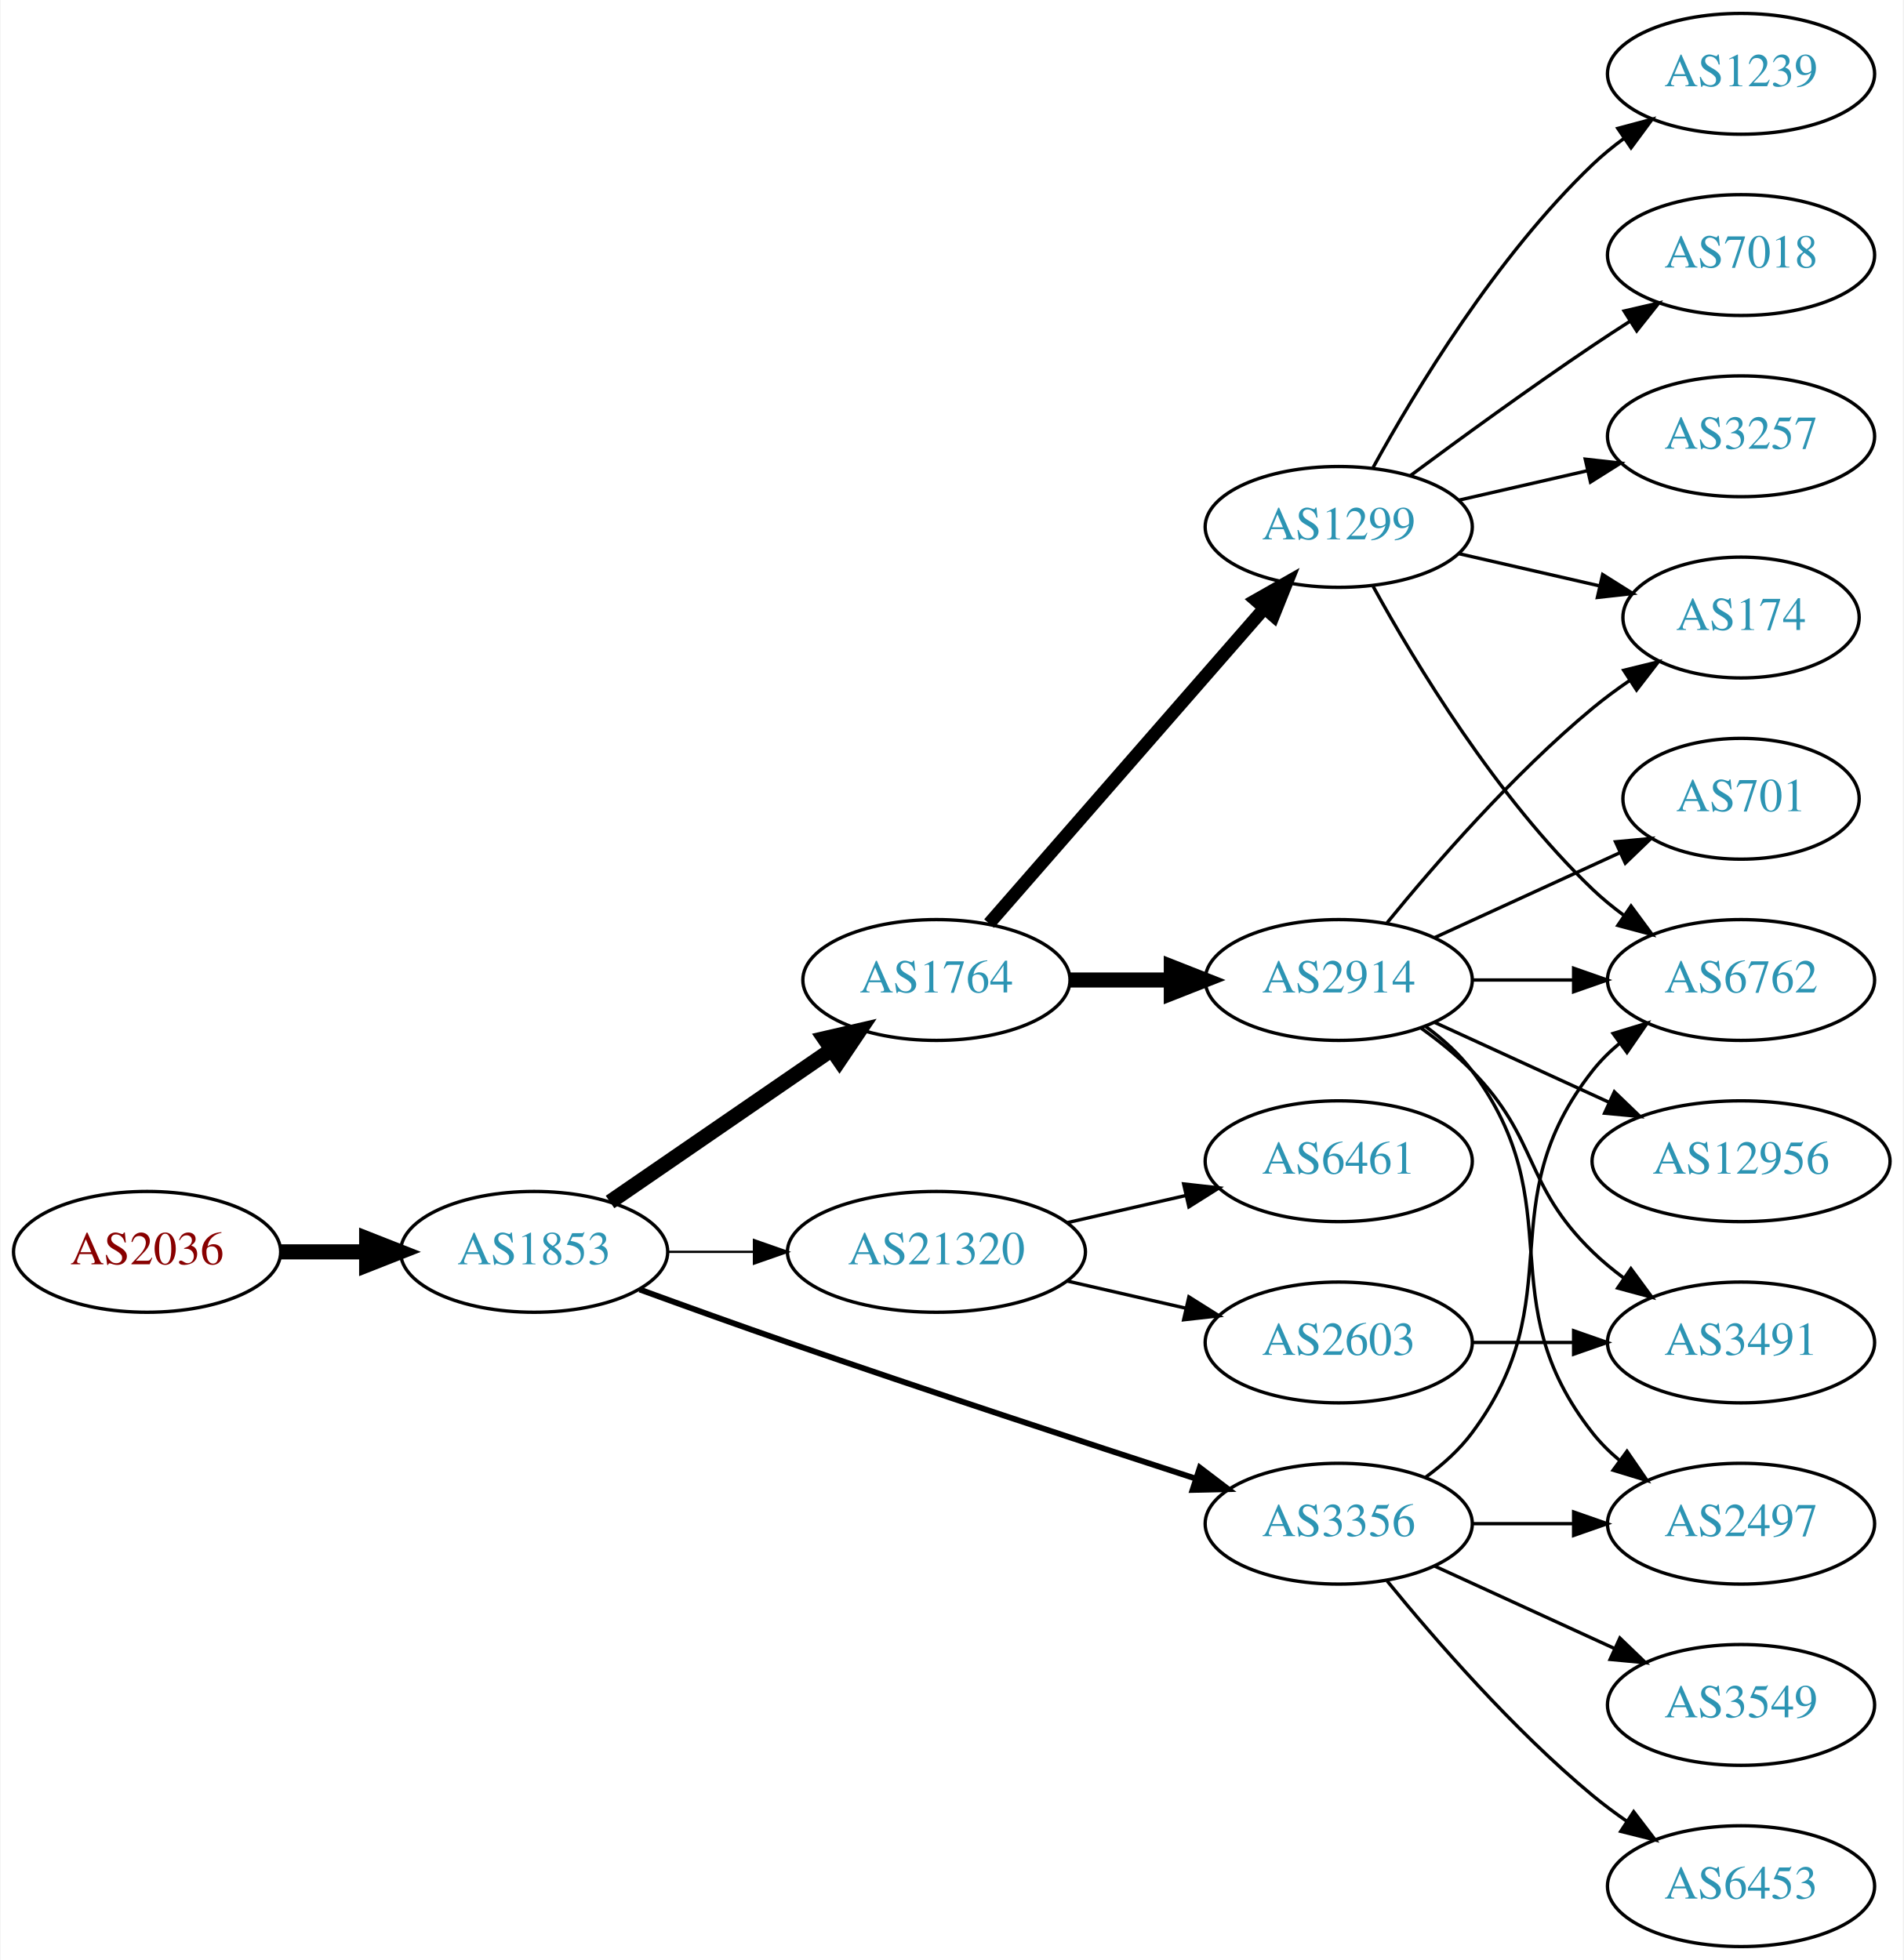
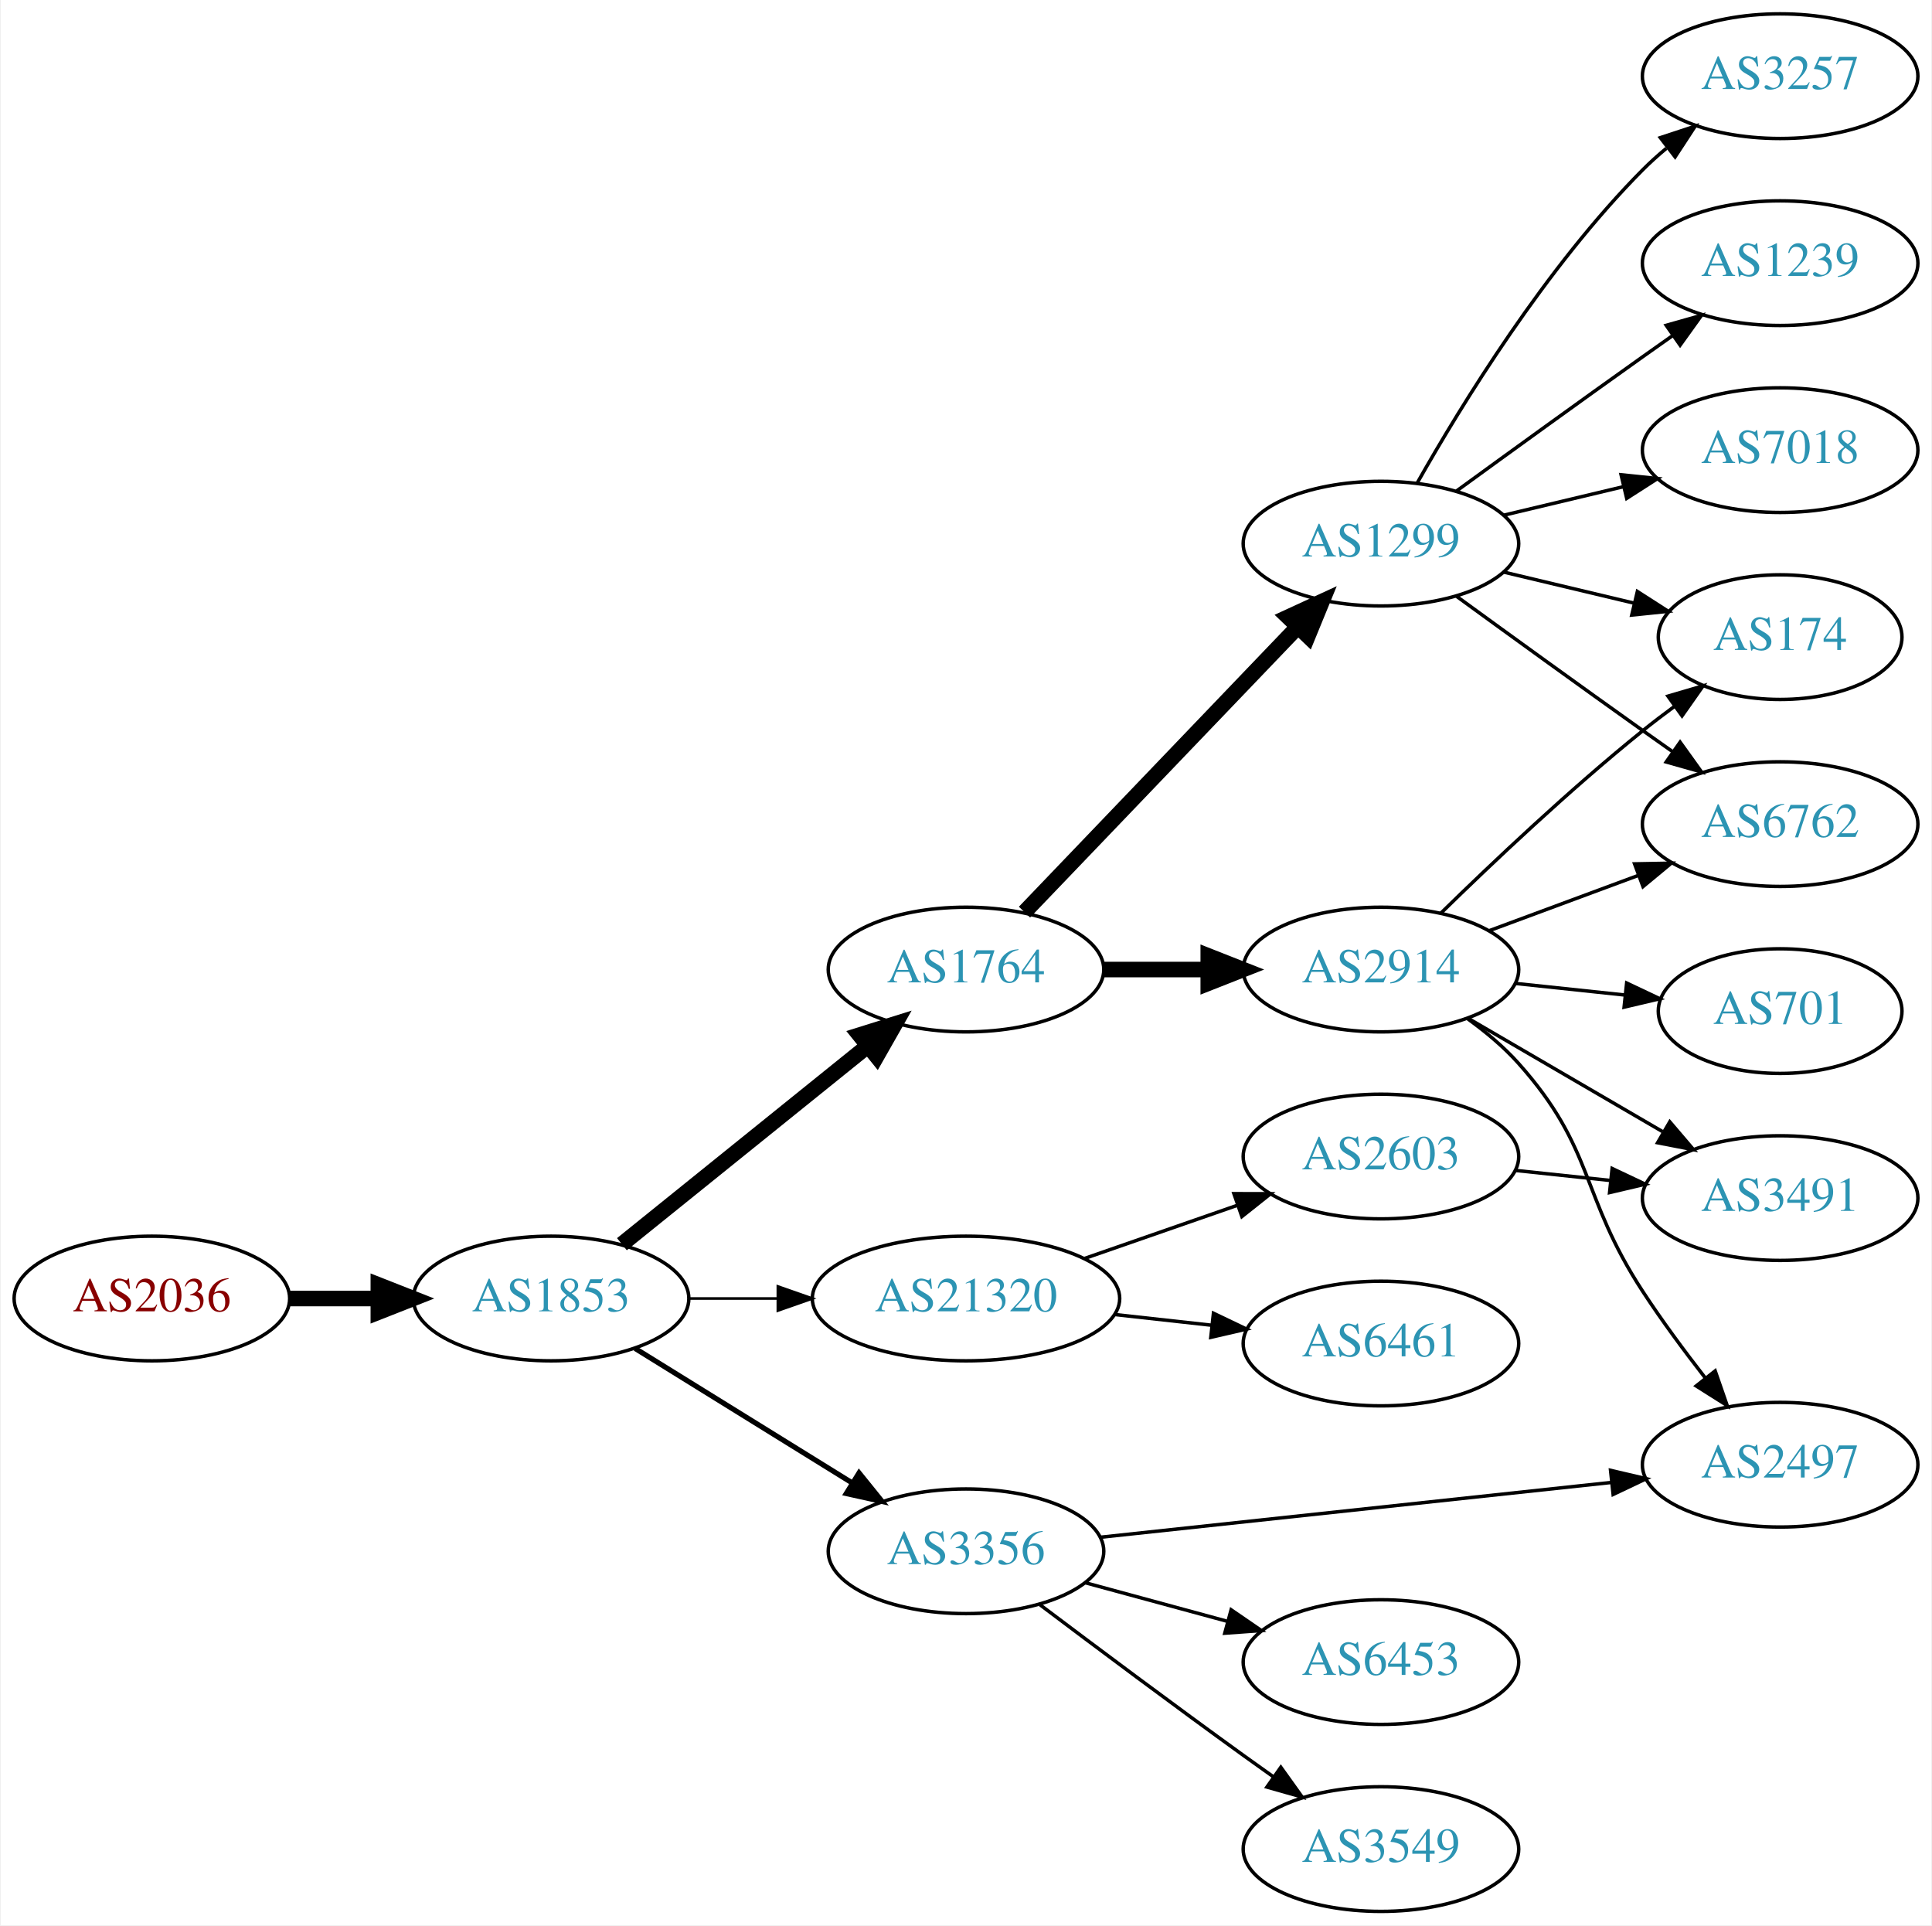
- <svg xmlns="http://www.w3.org/2000/svg" xmlns:xlink="http://www.w3.org/1999/xlink" width="567pt" height="584pt" viewBox="0.00 0.00 566.66 584.00">
-   <g id="graph0" class="graph" transform="scale(1 1) rotate(0) translate(4 580)">
-     <polygon fill="white" stroke="none" points="-4,4 -4,-580 562.663,-580 562.663,4 -4,4" />
+ <svg xmlns="http://www.w3.org/2000/svg" xmlns:xlink="http://www.w3.org/1999/xlink" width="558pt" height="556pt" viewBox="0.00 0.00 557.56 556.00">
+   <g id="graph0" class="graph" transform="scale(1 1) rotate(0) translate(4 552)">
+     <polygon fill="white" stroke="none" points="-4,4 -4,-552 553.564,-552 553.564,4 -4,4" />
    <g id="node1" class="node">
      <g id="a_node1">
        <a xlink:href="/asn/2036" xlink:title="AS2036 ~ JOANNEUM RESEARCH [AT]">
-           <ellipse fill="#ffffff" stroke="black" cx="39.647" cy="-207" rx="39.794" ry="18" />
-           <text text-anchor="middle" x="39.647" y="-203.3" font-family="Times,serif" font-size="14.00" fill="#880000">AS2036</text>
+           <ellipse fill="#ffffff" stroke="black" cx="39.647" cy="-177" rx="39.794" ry="18" />
+           <text text-anchor="middle" x="39.647" y="-173.3" font-family="Times,serif" font-size="14.00" fill="#880000">AS2036</text>
        </a>
      </g>
    </g>
    <g id="node2" class="node">
      <g id="a_node2">
        <a xlink:href="/asn/1853" xlink:title="AS1853 ~ ACOnet Backbone [AT]">
-           <ellipse fill="#ffffff" stroke="black" cx="154.939" cy="-207" rx="39.794" ry="18" />
-           <text text-anchor="middle" x="154.939" y="-203.3" font-family="Times,serif" font-size="14.00" fill="#2c94b3">AS1853</text>
+           <ellipse fill="#ffffff" stroke="black" cx="154.939" cy="-177" rx="39.794" ry="18" />
+           <text text-anchor="middle" x="154.939" y="-173.3" font-family="Times,serif" font-size="14.00" fill="#2c94b3">AS1853</text>
        </a>
      </g>
    </g>
    <g id="edge1" class="edge">
-       <path fill="none" stroke="black" stroke-width="4.5" d="M79.319,-207C87.522,-207 96.286,-207 104.818,-207" />
-       <polygon fill="black" stroke="black" stroke-width="4.5" points="105.057,-210.938 115.057,-207 105.057,-203.063 105.057,-210.938" />
+       <path fill="none" stroke="black" stroke-width="4.5" d="M79.319,-177C87.522,-177 96.286,-177 104.818,-177" />
+       <polygon fill="black" stroke="black" stroke-width="4.5" points="105.057,-180.938 115.057,-177 105.057,-173.063 105.057,-180.938" />
    </g>
    <g id="node3" class="node">
      <g id="a_node3">
        <a xlink:href="/asn/1764" xlink:title="AS1764 ~ NEXTLAYER-AS [AT]">
-           <ellipse fill="#ffffff" stroke="black" cx="274.782" cy="-288" rx="39.794" ry="18" />
-           <text text-anchor="middle" x="274.782" y="-284.3" font-family="Times,serif" font-size="14.00" fill="#2c94b3">AS1764</text>
+           <ellipse fill="#ffffff" stroke="black" cx="274.782" cy="-272" rx="39.794" ry="18" />
+           <text text-anchor="middle" x="274.782" y="-268.3" font-family="Times,serif" font-size="14.00" fill="#2c94b3">AS1764</text>
        </a>
      </g>
    </g>
    <g id="edge2" class="edge">
-       <path fill="none" stroke="black" stroke-width="4.5" d="M177.554,-221.857C196.042,-234.565 222.856,-252.995 243.485,-267.175" />
-       <polygon fill="black" stroke="black" stroke-width="4.5" points="241.434,-270.544 251.906,-272.963 245.895,-264.054 241.434,-270.544" />
+       <path fill="none" stroke="black" stroke-width="4.5" d="M175.399,-192.687C194.76,-208.295 224.641,-232.385 246.394,-249.921" />
+       <polygon fill="black" stroke="black" stroke-width="4.5" points="244.037,-253.079 254.294,-256.289 248.98,-246.948 244.037,-253.079" />
    </g>
    <g id="node4" class="node">
      <g id="a_node4">
        <a xlink:href="/asn/3356" xlink:title="AS3356 ~ Level 3 Parent, LLC [US]">
-           <ellipse fill="#ffffff" stroke="black" cx="394.625" cy="-126" rx="39.794" ry="18" />
-           <text text-anchor="middle" x="394.625" y="-122.3" font-family="Times,serif" font-size="14.00" fill="#2c94b3">AS3356</text>
+           <ellipse fill="#ffffff" stroke="black" cx="274.782" cy="-104" rx="39.794" ry="18" />
+           <text text-anchor="middle" x="274.782" y="-100.3" font-family="Times,serif" font-size="14.00" fill="#2c94b3">AS3356</text>
        </a>
      </g>
    </g>
    <g id="edge3" class="edge">
-       <path fill="none" stroke="black" stroke-width="1.731" d="M186.38,-195.777C199.89,-190.851 216.001,-185.052 230.586,-180 271.695,-165.76 318.906,-150.211 351.909,-139.471" />
-       <polygon fill="black" stroke="black" stroke-width="1.731" points="353.243,-142.717 361.672,-136.299 351.08,-136.06 353.243,-142.717" />
+       <path fill="none" stroke="black" stroke-width="1.5" d="M179.221,-162.578C197.137,-151.479 222.094,-136.019 241.87,-123.768" />
+       <polygon fill="black" stroke="black" stroke-width="1.5" points="243.891,-126.634 250.548,-118.392 240.204,-120.683 243.891,-126.634" />
    </g>
    <g id="node5" class="node">
      <g id="a_node5">
        <a xlink:href="/asn/21320" xlink:title="AS21320 ~ GEANT Vereniging [EU]">
-           <ellipse fill="#ffffff" stroke="black" cx="274.782" cy="-207" rx="44.393" ry="18" />
-           <text text-anchor="middle" x="274.782" y="-203.3" font-family="Times,serif" font-size="14.00" fill="#2c94b3">AS21320</text>
+           <ellipse fill="#ffffff" stroke="black" cx="274.782" cy="-177" rx="44.393" ry="18" />
+           <text text-anchor="middle" x="274.782" y="-173.3" font-family="Times,serif" font-size="14.00" fill="#2c94b3">AS21320</text>
        </a>
      </g>
    </g>
    <g id="edge4" class="edge">
-       <path fill="none" stroke="black" stroke-width="0.692" d="M194.852,-207C202.955,-207 211.63,-207 220.156,-207" />
-       <polygon fill="black" stroke="black" stroke-width="0.692" points="220.434,-210.5 230.434,-207 220.434,-203.5 220.434,-210.5" />
+       <path fill="none" stroke="black" stroke-width="0.75" d="M194.852,-177C202.955,-177 211.63,-177 220.156,-177" />
+       <polygon fill="black" stroke="black" stroke-width="0.75" points="220.434,-180.5 230.434,-177 220.434,-173.5 220.434,-180.5" />
    </g>
    <g id="node6" class="node">
      <g id="a_node6">
-         <a xlink:href="/asn/2914" xlink:title="AS2914 ~ NTT America, Inc. [US]">
-           <ellipse fill="#ffffff" stroke="black" cx="394.625" cy="-288" rx="39.794" ry="18" />
-           <text text-anchor="middle" x="394.625" y="-284.3" font-family="Times,serif" font-size="14.00" fill="#2c94b3">AS2914</text>
+         <a xlink:href="/asn/1299" xlink:title="AS1299 ~ Telia Carrier [EU]">
+           <ellipse fill="#ffffff" stroke="black" cx="394.625" cy="-395" rx="39.794" ry="18" />
+           <text text-anchor="middle" x="394.625" y="-391.3" font-family="Times,serif" font-size="14.00" fill="#2c94b3">AS1299</text>
        </a>
      </g>
    </g>
    <g id="edge5" class="edge">
-       <path fill="none" stroke="black" stroke-width="4.5" d="M314.695,-288C324.248,-288 334.598,-288 344.56,-288" />
-       <polygon fill="black" stroke="black" stroke-width="4.5" points="344.753,-291.938 354.753,-288 344.753,-284.063 344.753,-291.938" />
+       <path fill="none" stroke="black" stroke-width="4.5" d="M291.675,-288.588C311.969,-309.771 347.239,-346.584 370.508,-370.872" />
+       <polygon fill="black" stroke="black" stroke-width="4.5" points="367.846,-373.785 377.607,-378.282 373.532,-368.337 367.846,-373.785" />
    </g>
    <g id="node7" class="node">
      <g id="a_node7">
-         <a xlink:href="/asn/1299" xlink:title="AS1299 ~ Telia Carrier [EU]">
-           <ellipse fill="#ffffff" stroke="black" cx="394.625" cy="-423" rx="39.794" ry="18" />
-           <text text-anchor="middle" x="394.625" y="-419.3" font-family="Times,serif" font-size="14.00" fill="#2c94b3">AS1299</text>
+         <a xlink:href="/asn/2914" xlink:title="AS2914 ~ NTT America, Inc. [US]">
+           <ellipse fill="#ffffff" stroke="black" cx="394.625" cy="-272" rx="39.794" ry="18" />
+           <text text-anchor="middle" x="394.625" y="-268.3" font-family="Times,serif" font-size="14.00" fill="#2c94b3">AS2914</text>
        </a>
      </g>
    </g>
    <g id="edge6" class="edge">
-       <path fill="none" stroke="black" stroke-width="3.857" d="M290.469,-304.825C311.045,-328.397 348.583,-371.4 372.256,-398.52" />
-       <polygon fill="black" stroke="black" stroke-width="3.857" points="369.91,-401.155 379.123,-406.387 375.184,-396.552 369.91,-401.155" />
+       <path fill="none" stroke="black" stroke-width="4.5" d="M314.695,-272C324.248,-272 334.598,-272 344.56,-272" />
+       <polygon fill="black" stroke="black" stroke-width="4.5" points="344.753,-275.938 354.753,-272 344.753,-268.063 344.753,-275.938" />
+     </g>
+     <g id="node15" class="node">
+       <g id="a_node15">
+         <a xlink:href="/asn/2497" xlink:title="AS2497 ~ Internet Initiative Japan Inc. [JP]">
+           <ellipse fill="#ffffff" stroke="black" cx="509.918" cy="-129" rx="39.794" ry="18" />
+           <text text-anchor="middle" x="509.918" y="-125.3" font-family="Times,serif" font-size="14.00" fill="#2c94b3">AS2497</text>
+         </a>
+       </g>
+     </g>
+     <g id="edge19" class="edge">
+       <path fill="none" stroke="black" d="M313.498,-108.044C353.705,-112.356 417.473,-119.194 461.158,-123.879" />
+       <polygon fill="black" stroke="black" points="460.939,-127.375 471.255,-124.961 461.686,-120.415 460.939,-127.375" />
+     </g>
+     <g id="node16" class="node">
+       <g id="a_node16">
+         <a xlink:href="/asn/6453" xlink:title="AS6453 ~ TATA COMMUNICATIONS (AMERICA) INC [US]">
+           <ellipse fill="#ffffff" stroke="black" cx="394.625" cy="-72" rx="39.794" ry="18" />
+           <text text-anchor="middle" x="394.625" y="-68.3" font-family="Times,serif" font-size="14.00" fill="#2c94b3">AS6453</text>
+         </a>
+       </g>
+     </g>
+     <g id="edge17" class="edge">
+       <path fill="none" stroke="black" d="M309.236,-94.916C321.924,-91.47 336.564,-87.495 350.05,-83.833" />
+       <polygon fill="black" stroke="black" points="351.354,-87.105 360.087,-81.107 349.519,-80.35 351.354,-87.105" />
+     </g>
+     <g id="node17" class="node">
+       <g id="a_node17">
+         <a xlink:href="/asn/3549" xlink:title="AS3549 ~ Level 3 Parent, LLC [US]">
+           <ellipse fill="#ffffff" stroke="black" cx="394.625" cy="-18" rx="39.794" ry="18" />
+           <text text-anchor="middle" x="394.625" y="-14.3" font-family="Times,serif" font-size="14.00" fill="#2c94b3">AS3549</text>
+         </a>
+       </g>
+     </g>
+     <g id="edge18" class="edge">
+       <path fill="none" stroke="black" d="M296.167,-88.547C312.088,-76.543 334.818,-59.547 354.978,-45 357.784,-42.975 360.718,-40.883 363.66,-38.8" />
+       <polygon fill="black" stroke="black" points="365.71,-41.637 371.876,-33.021 361.683,-35.911 365.71,-41.637" />
+     </g>
+     <g id="node18" class="node">
+       <g id="a_node18">
+         <a xlink:href="/asn/6461" xlink:title="AS6461 ~ Zayo Bandwidth [US]">
+           <ellipse fill="#ffffff" stroke="black" cx="394.625" cy="-164" rx="39.794" ry="18" />
+           <text text-anchor="middle" x="394.625" y="-160.3" font-family="Times,serif" font-size="14.00" fill="#2c94b3">AS6461</text>
+         </a>
+       </g>
+     </g>
+     <g id="edge20" class="edge">
+       <path fill="none" stroke="black" d="M317.661,-172.38C326.697,-171.383 336.319,-170.322 345.57,-169.301" />
+       <polygon fill="black" stroke="black" points="346.251,-172.747 355.807,-168.172 345.483,-165.79 346.251,-172.747" />
+     </g>
+     <g id="node19" class="node">
+       <g id="a_node19">
+         <a xlink:href="/asn/2603" xlink:title="AS2603 ~ NORDUnet [NO]">
+           <ellipse fill="#ffffff" stroke="black" cx="394.625" cy="-218" rx="39.794" ry="18" />
+           <text text-anchor="middle" x="394.625" y="-214.3" font-family="Times,serif" font-size="14.00" fill="#2c94b3">AS2603</text>
+         </a>
+       </g>
+     </g>
+     <g id="edge21" class="edge">
+       <path fill="none" stroke="black" d="M308.921,-188.53C322.639,-193.302 338.678,-198.883 353.088,-203.896" />
+       <polygon fill="black" stroke="black" points="352.159,-207.279 362.754,-207.26 354.46,-200.668 352.159,-207.279" />
    </g>
    <g id="node8" class="node">
      <g id="a_node8">
-         <a xlink:href="/asn/3549" xlink:title="AS3549 ~ Level 3 Parent, LLC [US]">
-           <ellipse fill="#ffffff" stroke="black" cx="514.467" cy="-72" rx="39.794" ry="18" />
-           <text text-anchor="middle" x="514.467" y="-68.3" font-family="Times,serif" font-size="14.00" fill="#2c94b3">AS3549</text>
+         <a xlink:href="/asn/3257" xlink:title="AS3257 ~ GTT [DE]">
+           <ellipse fill="#ffffff" stroke="black" cx="509.918" cy="-530" rx="39.794" ry="18" />
+           <text text-anchor="middle" x="509.918" y="-526.3" font-family="Times,serif" font-size="14.00" fill="#2c94b3">AS3257</text>
        </a>
      </g>
    </g>
    <g id="edge7" class="edge">
-       <path fill="none" stroke="black" d="M423.253,-113.339C439.21,-106.027 459.481,-96.739 476.764,-88.819" />
-       <polygon fill="black" stroke="black" points="478.378,-91.929 486.011,-84.581 475.462,-85.565 478.378,-91.929" />
+       <path fill="none" stroke="black" d="M405.084,-412.49C417.866,-435.096 442.298,-474.886 470.271,-503 472.382,-505.121 474.678,-507.188 477.063,-509.171" />
+       <polygon fill="black" stroke="black" points="475.316,-512.242 485.379,-515.556 479.579,-506.69 475.316,-512.242" />
    </g>
    <g id="node9" class="node">
      <g id="a_node9">
-         <a xlink:href="/asn/6453" xlink:title="AS6453 ~ TATA COMMUNICATIONS (AMERICA) INC [US]">
-           <ellipse fill="#ffffff" stroke="black" cx="514.467" cy="-18" rx="39.794" ry="18" />
-           <text text-anchor="middle" x="514.467" y="-14.3" font-family="Times,serif" font-size="14.00" fill="#2c94b3">AS6453</text>
+         <a xlink:href="/asn/1239" xlink:title="AS1239 ~ Sprint [US]">
+           <ellipse fill="#ffffff" stroke="black" cx="509.918" cy="-476" rx="39.794" ry="18" />
+           <text text-anchor="middle" x="509.918" y="-472.3" font-family="Times,serif" font-size="14.00" fill="#2c94b3">AS1239</text>
        </a>
      </g>
    </g>
    <g id="edge8" class="edge">
-       <path fill="none" stroke="black" d="M409.044,-108.935C423.158,-91.625 446.573,-64.655 470.271,-45 473.487,-42.332 476.988,-39.73 480.558,-37.259" />
-       <polygon fill="black" stroke="black" points="482.482,-40.183 488.915,-31.764 478.636,-34.334 482.482,-40.183" />
+       <path fill="none" stroke="black" d="M416.473,-410.222C431.407,-421.091 452.02,-436.025 470.271,-449 473.091,-451.005 476.034,-453.085 478.983,-455.159" />
+       <polygon fill="black" stroke="black" points="477.01,-458.05 487.207,-460.926 481.029,-452.319 477.01,-458.05" />
    </g>
    <g id="node10" class="node">
      <g id="a_node10">
-         <a xlink:href="/asn/6762" xlink:title="AS6762 ~ TELECOM ITALIA SPARKLE S.p.A. [IT]">
-           <ellipse fill="#ffffff" stroke="black" cx="514.467" cy="-288" rx="39.794" ry="18" />
-           <text text-anchor="middle" x="514.467" y="-284.3" font-family="Times,serif" font-size="14.00" fill="#2c94b3">AS6762</text>
+         <a xlink:href="/asn/7018" xlink:title="AS7018 ~ AT&amp;T Services, Inc. [US]">
+           <ellipse fill="#ffffff" stroke="black" cx="509.918" cy="-422" rx="39.794" ry="18" />
+           <text text-anchor="middle" x="509.918" y="-418.3" font-family="Times,serif" font-size="14.00" fill="#2c94b3">AS7018</text>
        </a>
      </g>
    </g>
    <g id="edge9" class="edge">
-       <path fill="none" stroke="black" d="M420.555,-139.882C425.631,-143.611 430.549,-148.016 434.271,-153 464.542,-193.542 438.972,-221.246 470.271,-261 472.596,-263.953 475.34,-266.67 478.299,-269.147" />
-       <polygon fill="black" stroke="black" points="476.358,-272.064 486.496,-275.145 480.492,-266.415 476.358,-272.064" />
+       <path fill="none" stroke="black" d="M430.232,-403.248C441.103,-405.838 453.257,-408.735 464.7,-411.462" />
+       <polygon fill="black" stroke="black" points="463.983,-414.889 474.522,-413.803 465.606,-408.08 463.983,-414.889" />
    </g>
    <g id="node11" class="node">
      <g id="a_node11">
-         <a xlink:href="/asn/2497" xlink:title="AS2497 ~ Internet Initiative Japan Inc. [JP]">
-           <ellipse fill="#ffffff" stroke="black" cx="514.467" cy="-126" rx="39.794" ry="18" />
-           <text text-anchor="middle" x="514.467" y="-122.3" font-family="Times,serif" font-size="14.00" fill="#2c94b3">AS2497</text>
+         <a xlink:href="/asn/174" xlink:title="AS174 ~ Cogent Communications [US]">
+           <ellipse fill="#ffffff" stroke="black" cx="509.918" cy="-368" rx="35.194" ry="18" />
+           <text text-anchor="middle" x="509.918" y="-364.3" font-family="Times,serif" font-size="14.00" fill="#2c94b3">AS174</text>
        </a>
      </g>
    </g>
    <g id="edge10" class="edge">
-       <path fill="none" stroke="black" d="M434.537,-126C444.091,-126 454.44,-126 464.403,-126" />
-       <polygon fill="black" stroke="black" points="464.595,-129.5 474.595,-126 464.595,-122.5 464.595,-129.5" />
-     </g>
-     <g id="node16" class="node">
-       <g id="a_node16">
-         <a xlink:href="/asn/2603" xlink:title="AS2603 ~ NORDUnet [NO]">
-           <ellipse fill="#ffffff" stroke="black" cx="394.625" cy="-180" rx="39.794" ry="18" />
-           <text text-anchor="middle" x="394.625" y="-176.3" font-family="Times,serif" font-size="14.00" fill="#2c94b3">AS2603</text>
-         </a>
-       </g>
-     </g>
-     <g id="edge17" class="edge">
-       <path fill="none" stroke="black" d="M313.717,-198.308C324.957,-195.733 337.37,-192.889 348.993,-190.226" />
-       <polygon fill="black" stroke="black" points="349.989,-193.588 358.955,-187.943 348.426,-186.765 349.989,-193.588" />
-     </g>
-     <g id="node17" class="node">
-       <g id="a_node17">
-         <a xlink:href="/asn/6461" xlink:title="AS6461 ~ Zayo Bandwidth [US]">
-           <ellipse fill="#ffffff" stroke="black" cx="394.625" cy="-234" rx="39.794" ry="18" />
-           <text text-anchor="middle" x="394.625" y="-230.3" font-family="Times,serif" font-size="14.00" fill="#2c94b3">AS6461</text>
-         </a>
-       </g>
-     </g>
-     <g id="edge18" class="edge">
-       <path fill="none" stroke="black" d="M313.717,-215.692C324.957,-218.267 337.37,-221.111 348.993,-223.774" />
-       <polygon fill="black" stroke="black" points="348.426,-227.235 358.955,-226.057 349.989,-220.412 348.426,-227.235" />
-     </g>
-     <g id="edge13" class="edge">
-       <path fill="none" stroke="black" d="M434.537,-288C444.091,-288 454.44,-288 464.403,-288" />
-       <polygon fill="black" stroke="black" points="464.595,-291.5 474.595,-288 464.595,-284.5 464.595,-291.5" />
-     </g>
-     <g id="edge14" class="edge">
-       <path fill="none" stroke="black" d="M420.555,-274.118C425.631,-270.389 430.549,-265.984 434.271,-261 464.542,-220.458 438.972,-192.754 470.271,-153 472.596,-150.047 475.34,-147.33 478.299,-144.853" />
-       <polygon fill="black" stroke="black" points="480.492,-147.585 486.496,-138.855 476.358,-141.936 480.492,-147.585" />
+       <path fill="none" stroke="black" d="M430.232,-386.752C442.026,-383.942 455.331,-380.771 467.599,-377.847" />
+       <polygon fill="black" stroke="black" points="468.687,-381.186 477.604,-375.463 467.065,-374.376 468.687,-381.186" />
    </g>
    <g id="node12" class="node">
      <g id="a_node12">
-         <a xlink:href="/asn/174" xlink:title="AS174 ~ Cogent Communications [US]">
-           <ellipse fill="#ffffff" stroke="black" cx="514.467" cy="-396" rx="35.194" ry="18" />
-           <text text-anchor="middle" x="514.467" y="-392.3" font-family="Times,serif" font-size="14.00" fill="#2c94b3">AS174</text>
+         <a xlink:href="/asn/6762" xlink:title="AS6762 ~ TELECOM ITALIA SPARKLE S.p.A. [IT]">
+           <ellipse fill="#ffffff" stroke="black" cx="509.918" cy="-314" rx="39.794" ry="18" />
+           <text text-anchor="middle" x="509.918" y="-310.3" font-family="Times,serif" font-size="14.00" fill="#2c94b3">AS6762</text>
        </a>
      </g>
    </g>
    <g id="edge11" class="edge">
-       <path fill="none" stroke="black" d="M409.044,-305.065C423.158,-322.375 446.573,-349.345 470.271,-369 473.734,-371.872 477.527,-374.669 481.381,-377.308" />
-       <polygon fill="black" stroke="black" points="479.524,-380.275 489.814,-382.797 483.343,-374.408 479.524,-380.275" />
+       <path fill="none" stroke="black" d="M416.473,-379.778C431.407,-368.909 452.02,-353.975 470.271,-341 473.091,-338.995 476.034,-336.915 478.983,-334.841" />
+       <polygon fill="black" stroke="black" points="481.029,-337.681 487.207,-329.074 477.01,-331.95 481.029,-337.681" />
+     </g>
+     <g id="edge14" class="edge">
+       <path fill="none" stroke="black" d="M411.939,-288.297C426.685,-302.726 449.241,-324.065 470.271,-341 473.183,-343.345 476.287,-345.714 479.421,-348.022" />
+       <polygon fill="black" stroke="black" points="477.51,-350.958 487.678,-353.934 481.585,-345.266 477.51,-350.958" />
+     </g>
+     <g id="edge13" class="edge">
+       <path fill="none" stroke="black" d="M425.985,-283.255C439.192,-288.151 454.849,-293.956 468.982,-299.195" />
+       <polygon fill="black" stroke="black" points="467.88,-302.519 478.473,-302.714 470.313,-295.956 467.88,-302.519" />
    </g>
    <g id="node13" class="node">
      <g id="a_node13">
        <a xlink:href="/asn/3491" xlink:title="AS3491 ~ PCCW Global, Inc. [US]">
-           <ellipse fill="#ffffff" stroke="black" cx="514.467" cy="-180" rx="39.794" ry="18" />
-           <text text-anchor="middle" x="514.467" y="-176.3" font-family="Times,serif" font-size="14.00" fill="#2c94b3">AS3491</text>
+           <ellipse fill="#ffffff" stroke="black" cx="509.918" cy="-206" rx="39.794" ry="18" />
+           <text text-anchor="middle" x="509.918" y="-202.3" font-family="Times,serif" font-size="14.00" fill="#2c94b3">AS3491</text>
        </a>
      </g>
    </g>
    <g id="edge12" class="edge">
-       <path fill="none" stroke="black" d="M419.219,-273.611C424.475,-269.852 429.806,-265.563 434.271,-261 454.443,-240.383 449.578,-227.094 470.271,-207 473.116,-204.237 476.29,-201.614 479.59,-199.166" />
-       <polygon fill="black" stroke="black" points="481.656,-201.994 487.938,-193.462 477.707,-196.214 481.656,-201.994" />
+       <path fill="none" stroke="black" d="M419.651,-258.003C436.023,-248.465 457.911,-235.715 475.915,-225.226" />
+       <polygon fill="black" stroke="black" points="478.047,-228.035 484.926,-219.977 474.523,-221.986 478.047,-228.035" />
    </g>
    <g id="node14" class="node">
      <g id="a_node14">
-         <a xlink:href="/asn/12956" xlink:title="AS12956 ~ TELXIUS [ES]">
-           <ellipse fill="#ffffff" stroke="black" cx="514.467" cy="-234" rx="44.393" ry="18" />
-           <text text-anchor="middle" x="514.467" y="-230.3" font-family="Times,serif" font-size="14.00" fill="#2c94b3">AS12956</text>
+         <a xlink:href="/asn/701" xlink:title="AS701 ~ UUNET [US]">
+           <ellipse fill="#ffffff" stroke="black" cx="509.918" cy="-260" rx="35.194" ry="18" />
+           <text text-anchor="middle" x="509.918" y="-256.3" font-family="Times,serif" font-size="14.00" fill="#2c94b3">AS701</text>
        </a>
      </g>
    </g>
    <g id="edge15" class="edge">
-       <path fill="none" stroke="black" d="M423.253,-275.339C438.751,-268.238 458.318,-259.272 475.264,-251.506" />
-       <polygon fill="black" stroke="black" points="476.734,-254.683 484.367,-247.335 473.818,-248.319 476.734,-254.683" />
-     </g>
-     <g id="node15" class="node">
-       <g id="a_node15">
-         <a xlink:href="/asn/701" xlink:title="AS701 ~ UUNET [US]">
-           <ellipse fill="#ffffff" stroke="black" cx="514.467" cy="-342" rx="35.194" ry="18" />
-           <text text-anchor="middle" x="514.467" y="-338.3" font-family="Times,serif" font-size="14.00" fill="#2c94b3">AS701</text>
-         </a>
-       </g>
+       <path fill="none" stroke="black" d="M433.349,-268.004C443.488,-266.93 454.539,-265.76 464.983,-264.654" />
+       <polygon fill="black" stroke="black" points="465.592,-268.109 475.168,-263.575 464.855,-261.148 465.592,-268.109" />
    </g>
    <g id="edge16" class="edge">
-       <path fill="none" stroke="black" d="M423.253,-300.661C439.67,-308.183 460.651,-317.798 478.248,-325.861" />
-       <polygon fill="black" stroke="black" points="477.076,-329.174 487.625,-330.158 479.993,-322.811 477.076,-329.174" />
-     </g>
-     <g id="edge23" class="edge">
-       <path fill="none" stroke="black" d="M404.866,-405.287C417.411,-382.439 441.588,-342.389 470.271,-315 473.139,-312.261 476.328,-309.653 479.637,-307.215" />
-       <polygon fill="black" stroke="black" points="481.7,-310.044 487.996,-301.523 477.761,-304.258 481.7,-310.044" />
-     </g>
-     <g id="edge21" class="edge">
-       <path fill="none" stroke="black" d="M430.344,-415.045C443.436,-412.045 458.459,-408.604 472.099,-405.478" />
-       <polygon fill="black" stroke="black" points="473.241,-408.807 482.207,-403.162 471.677,-401.984 473.241,-408.807" />
-     </g>
-     <g id="node18" class="node">
-       <g id="a_node18">
-         <a xlink:href="/asn/3257" xlink:title="AS3257 ~ GTT [DE]">
-           <ellipse fill="#ffffff" stroke="black" cx="514.467" cy="-450" rx="39.794" ry="18" />
-           <text text-anchor="middle" x="514.467" y="-446.3" font-family="Times,serif" font-size="14.00" fill="#2c94b3">AS3257</text>
-         </a>
-       </g>
-     </g>
-     <g id="edge20" class="edge">
-       <path fill="none" stroke="black" d="M430.344,-430.955C442.344,-433.704 455.965,-436.825 468.657,-439.733" />
-       <polygon fill="black" stroke="black" points="468.06,-443.187 478.589,-442.009 469.623,-436.364 468.06,-443.187" />
-     </g>
-     <g id="node19" class="node">
-       <g id="a_node19">
-         <a xlink:href="/asn/1239" xlink:title="AS1239 ~ Sprint [US]">
-           <ellipse fill="#ffffff" stroke="black" cx="514.467" cy="-558" rx="39.794" ry="18" />
-           <text text-anchor="middle" x="514.467" y="-554.3" font-family="Times,serif" font-size="14.00" fill="#2c94b3">AS1239</text>
-         </a>
-       </g>
+       <path fill="none" stroke="black" d="M419.518,-257.891C424.762,-254.121 430.013,-249.757 434.271,-245 456.557,-220.105 451.997,-206.973 470.271,-179 475.735,-170.636 482.202,-161.896 488.267,-154.105" />
+       <polygon fill="black" stroke="black" points="491.154,-156.098 494.623,-146.087 485.668,-151.749 491.154,-156.098" />
    </g>
    <g id="edge22" class="edge">
-       <path fill="none" stroke="black" d="M404.866,-440.713C417.411,-463.561 441.588,-503.611 470.271,-531 473.139,-533.739 476.328,-536.347 479.637,-538.785" />
-       <polygon fill="black" stroke="black" points="477.761,-541.742 487.996,-544.477 481.7,-535.956 477.761,-541.742" />
-     </g>
-     <g id="node20" class="node">
-       <g id="a_node20">
-         <a xlink:href="/asn/7018" xlink:title="AS7018 ~ AT&amp;T Services, Inc. [US]">
-           <ellipse fill="#ffffff" stroke="black" cx="514.467" cy="-504" rx="39.794" ry="18" />
-           <text text-anchor="middle" x="514.467" y="-500.3" font-family="Times,serif" font-size="14.00" fill="#2c94b3">AS7018</text>
-         </a>
-       </g>
-     </g>
-     <g id="edge24" class="edge">
-       <path fill="none" stroke="black" d="M415.955,-438.277C430.817,-449.304 451.562,-464.407 470.271,-477 473.82,-479.389 477.57,-481.839 481.319,-484.242" />
-       <polygon fill="black" stroke="black" points="479.645,-487.325 489.967,-489.712 483.387,-481.409 479.645,-487.325" />
-     </g>
-     <g id="edge19" class="edge">
-       <path fill="none" stroke="black" d="M434.537,-180C444.091,-180 454.44,-180 464.403,-180" />
-       <polygon fill="black" stroke="black" points="464.595,-183.5 474.595,-180 464.595,-176.5 464.595,-183.5" />
+       <path fill="none" stroke="black" d="M433.349,-214.004C442.142,-213.073 451.621,-212.069 460.796,-211.097" />
+       <polygon fill="black" stroke="black" points="461.395,-214.553 470.971,-210.019 460.658,-207.592 461.395,-214.553" />
    </g>
  </g>
</svg>
